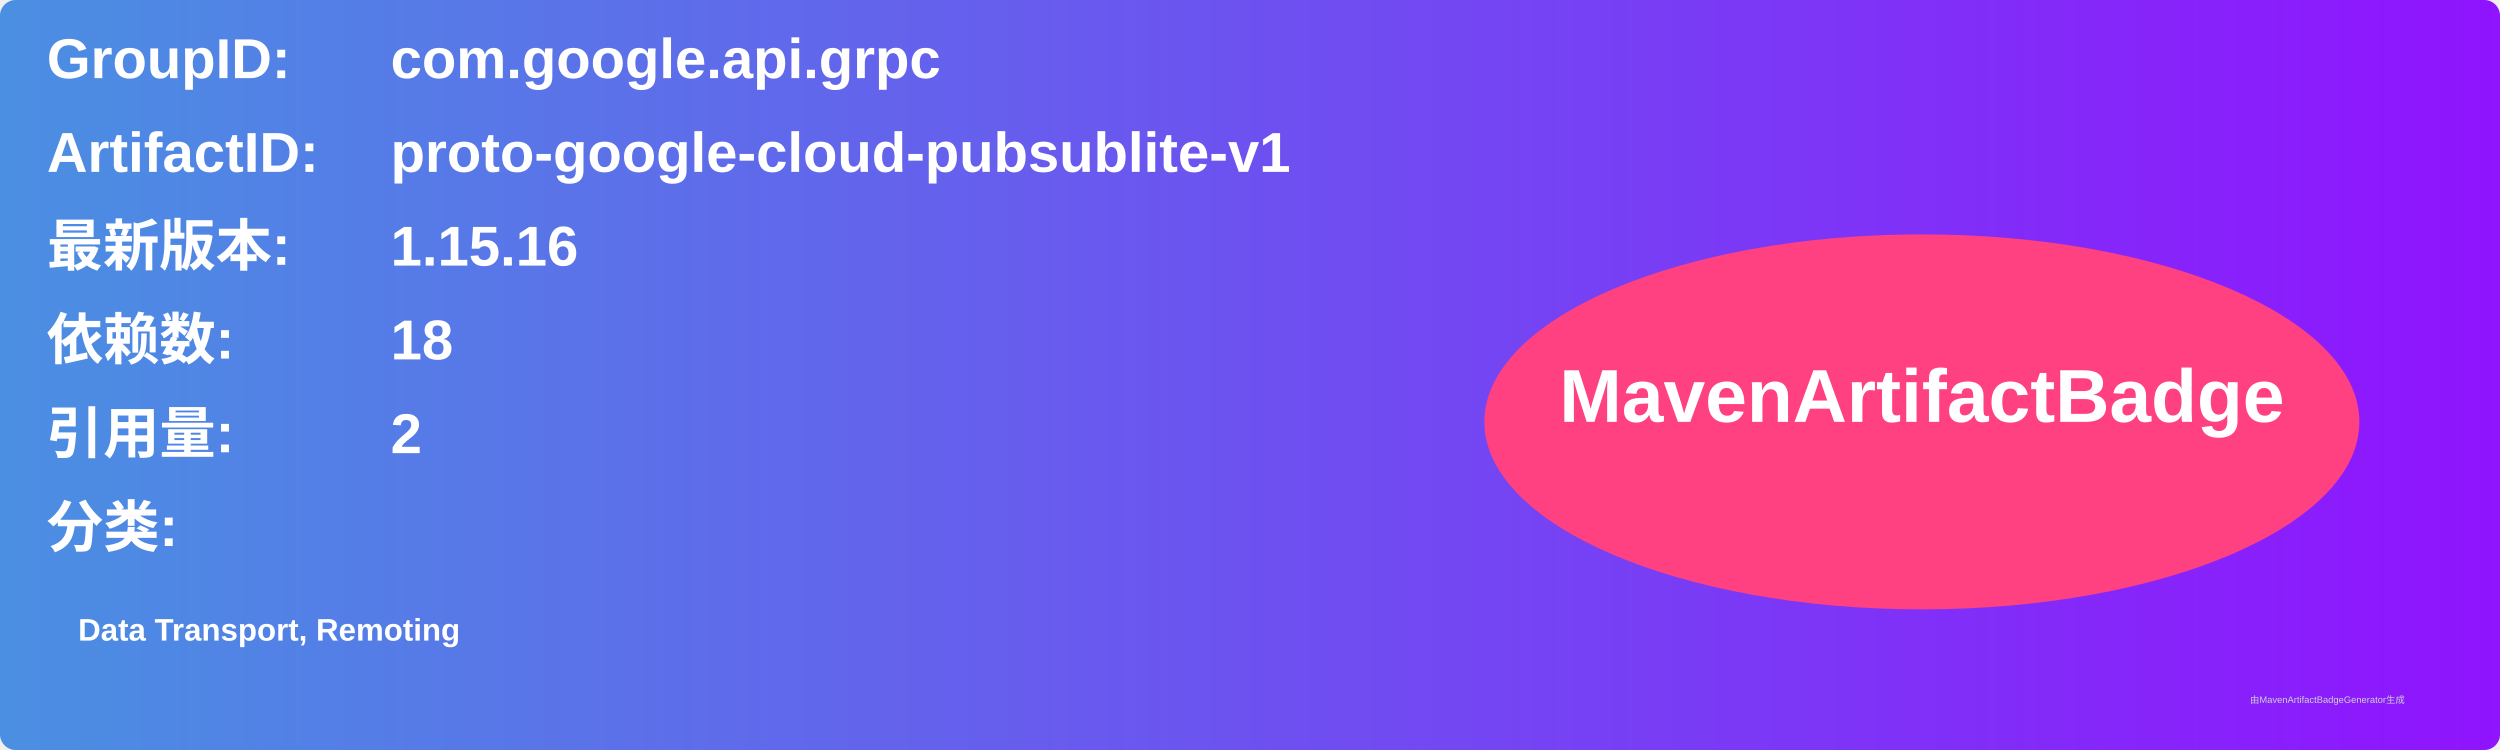
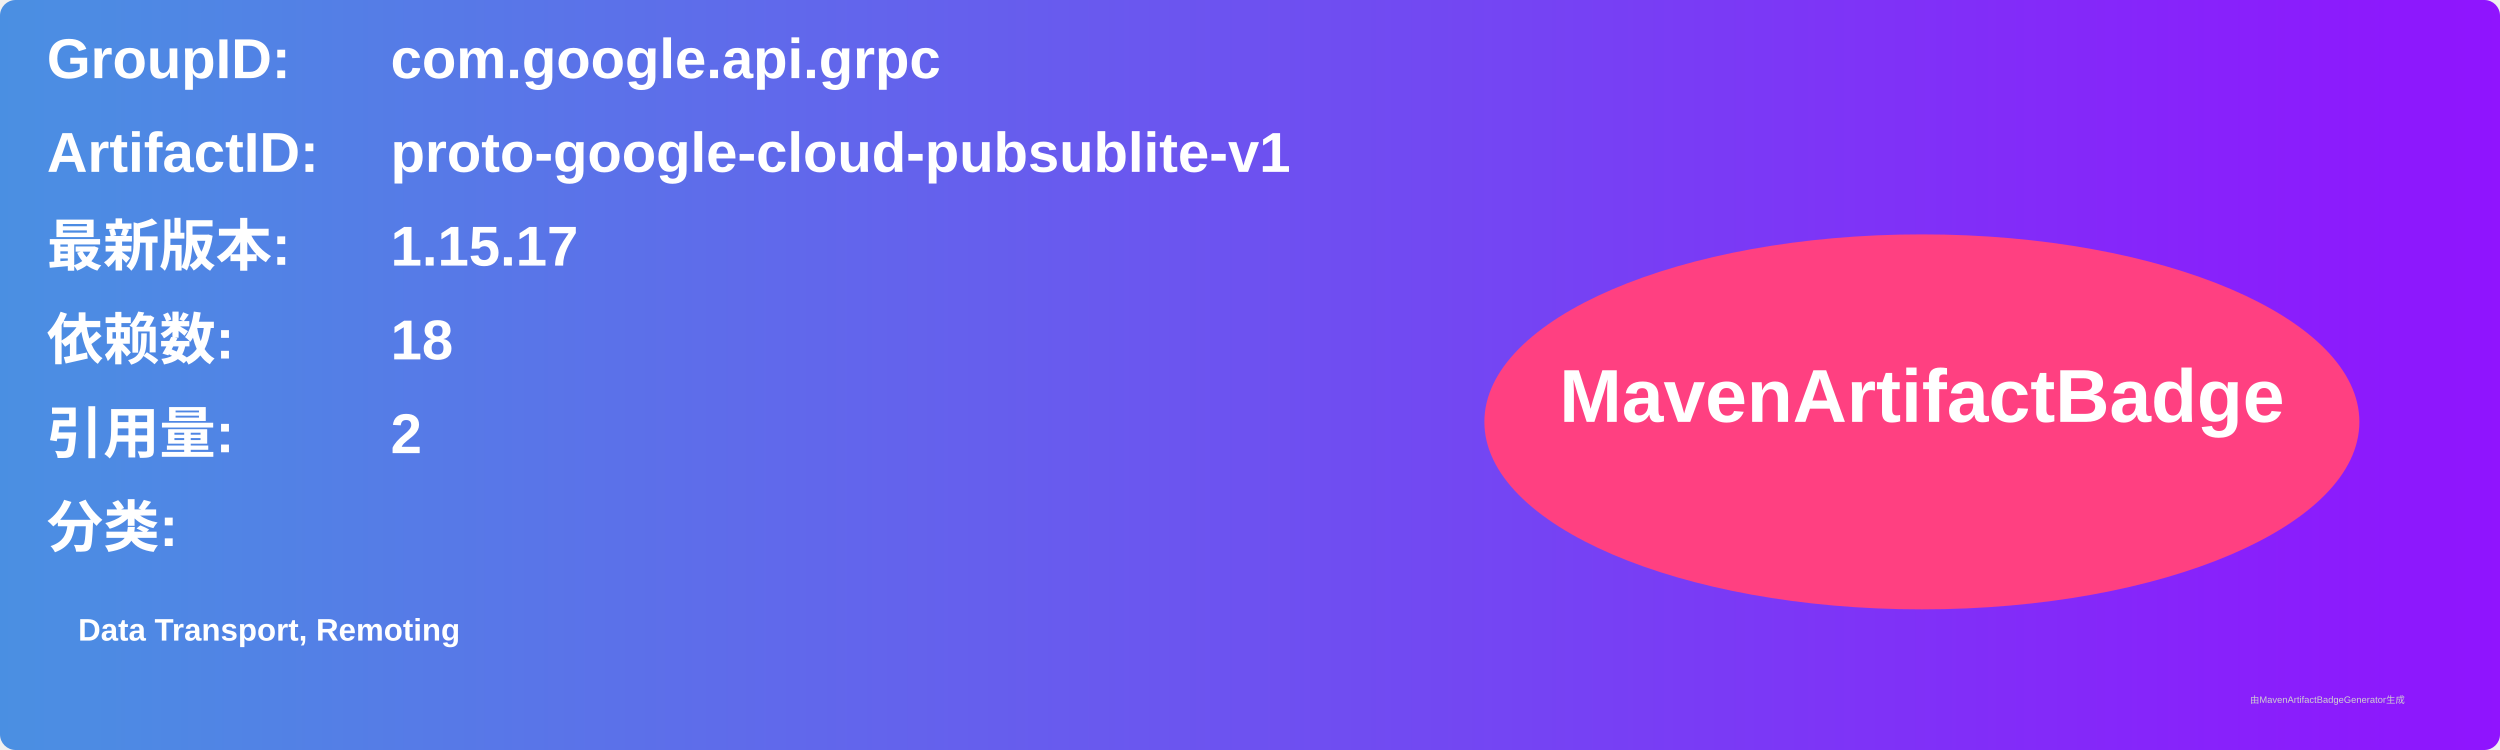
<svg xmlns="http://www.w3.org/2000/svg" width="800" height="240" viewBox="0 0 800 240">
  <linearGradient id="grad" x1="0%" y1="0%" x2="100%" y2="0%">
    <stop offset="0%" stop-color="#4a90e2" />
    <stop offset="100%" stop-color="#9013fe" />
  </linearGradient>
  <rect width="100%" height="100%" rx="5" ry="5" fill="url(#grad)" />
  <g transform="translate(15, 15)">
    <text x="0" y="10" font-family="Arial" font-size="18" fill="white" font-weight="bold" width="260">GroupID:</text>
    <text x="110" y="10" font-family="Arial" font-size="18" fill="white" font-weight="bold" width="460">com.google.api.grpc</text>
    <text x="0" y="40" font-family="Arial" font-size="18" fill="white" font-weight="bold" width="260">ArtifactID:</text>
    <text x="110" y="40" font-family="Arial" font-size="18" fill="white" font-weight="bold" width="460">proto-google-cloud-pubsublite-v1</text>
    <text x="0" y="70" font-family="Arial" font-size="18" fill="white" font-weight="bold">最新版本:</text>
    <text x="110" y="70" font-family="Arial" font-size="18" fill="white" font-weight="bold">
-       <tspan font-weight="bold">1.15.16</tspan>
+       <tspan font-weight="bold">1.15.17</tspan>
    </text>
    <text x="0" y="100" font-family="Arial" font-size="18" fill="white" font-weight="bold">依赖数: </text>
    <text x="110" y="100" font-family="Arial" font-size="18" fill="white">
      <tspan font-weight="bold">18</tspan>
    </text>
    <text x="0" y="130" font-family="Arial" font-size="18" fill="white" font-weight="bold">引用量: </text>
    <text x="110" y="130" font-family="Arial" font-size="18" fill="white">
      <tspan font-weight="bold">2</tspan>
    </text>
    <text x="0" y="160" font-family="Arial" font-size="18" fill="white" font-weight="bold">分类:</text>
    <text x="10" y="190" font-family="Arial" font-size="10" fill="white">
      <tspan font-weight="bold">Data Transport, Remoting</tspan>
    </text>
    <ellipse cx="600" cy="120" rx="140" ry="60" fill="#ff4081" />
    <text x="600" y="120" text-anchor="middle" font-family="Arial" font-size="24" fill="white" font-weight="bold">MavenArtifactBadge</text>
  </g>
  <text x="720" y="225" font-family="Arial" font-size="3" fill="#d0d0d0">由MavenArtifactBadgeGenerator生成</text>
</svg>
